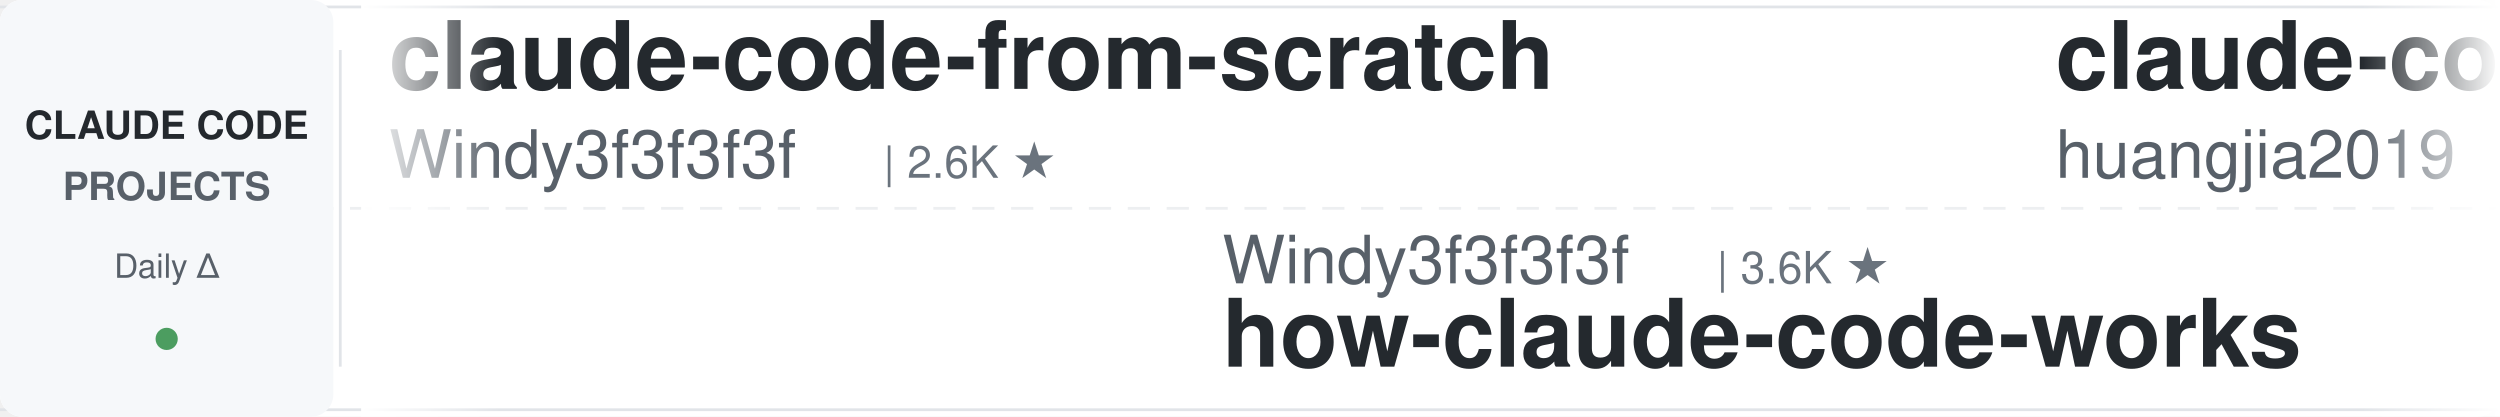
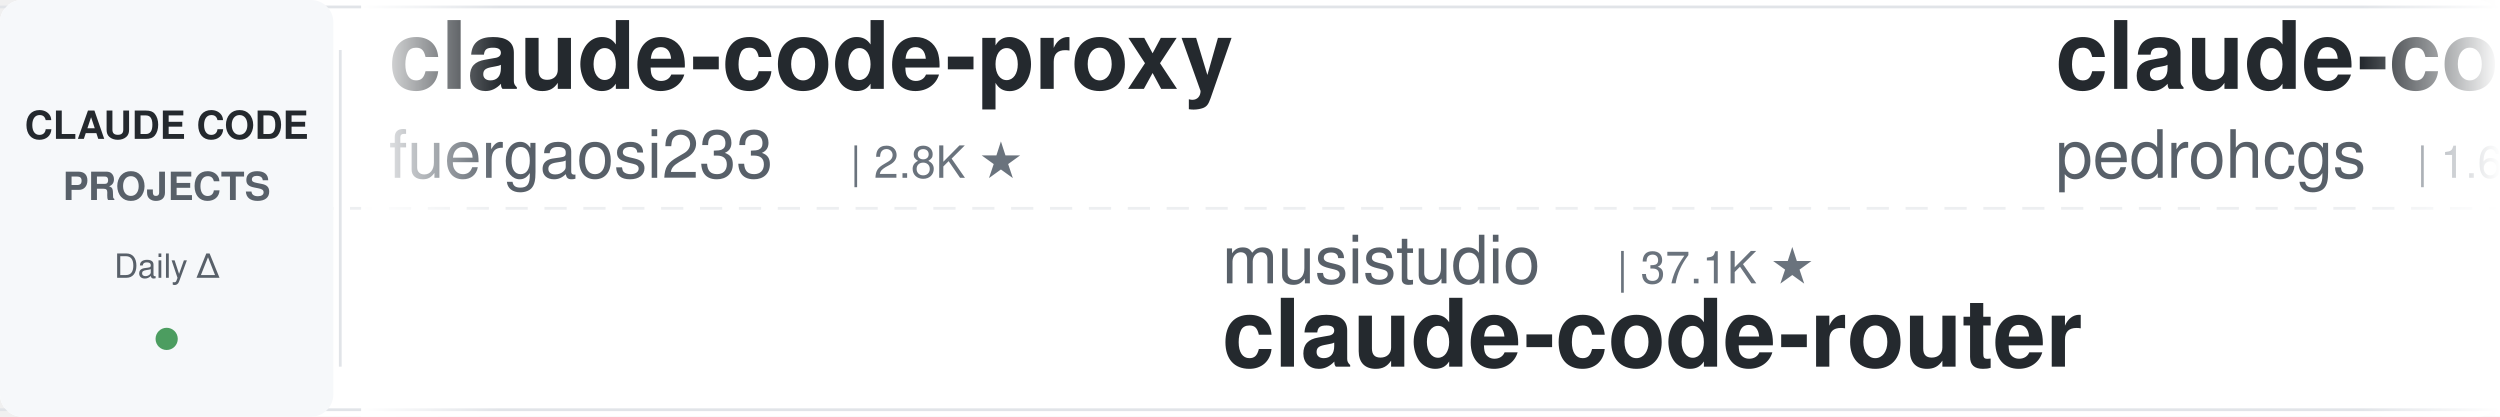
<svg xmlns="http://www.w3.org/2000/svg" width="900" height="150">
  <defs>
    <linearGradient id="leftFade" x1="0%" y1="0%" x2="100%" y2="0%">
      <stop offset="0%" style="stop-color:#ffffff;stop-opacity:1" />
      <stop offset="100%" style="stop-color:#ffffff;stop-opacity:0" />
    </linearGradient>
    <linearGradient id="rightFade" x1="0%" y1="0%" x2="100%" y2="0%">
      <stop offset="0%" style="stop-color:#ffffff;stop-opacity:0" />
      <stop offset="100%" style="stop-color:#ffffff;stop-opacity:1" />
    </linearGradient>
  </defs>
  <rect width="900" height="150" fill="#ffffff" rx="8" />
  <rect x="0" y="2" width="900" height="1" fill="#e1e4e8" />
  <rect x="0" y="147" width="900" height="1" fill="#e1e4e8" />
  <line x1="0" y1="75" x2="900" y2="75" stroke="#e1e4e8" stroke-width="1" stroke-dasharray="8 6" opacity="0.6" />
  <rect x="0" y="0" width="120" height="150" fill="#f6f8fa" rx="8" />
  <text x="60" y="50" font-family="-apple-system, BlinkMacSystemFont, 'Segoe UI', Helvetica, Arial, sans-serif" font-size="14" font-weight="600" fill="#24292e" text-anchor="middle">CLAUDE CODE</text>
  <text x="60" y="72" font-family="-apple-system, BlinkMacSystemFont, 'Segoe UI', Helvetica, Arial, sans-serif" font-size="14" font-weight="600" fill="#586069" text-anchor="middle">PROJECTS</text>
  <text x="60" y="100" font-family="-apple-system, BlinkMacSystemFont, 'Segoe UI', Helvetica, Arial, sans-serif" font-size="12" font-weight="500" fill="#586069" text-anchor="middle">Daily Δ</text>
  <circle cx="60" cy="122" r="4" fill="#22863a" opacity="0.8" />
  <rect x="122" y="18" width="1" height="114" fill="#e1e4e8" />
  <clipPath id="tickerClip">
    <rect x="130" y="0" width="770" height="150" />
  </clipPath>
  <g clip-path="url(#tickerClip)">
    <g id="tickerItems">
      <animateTransform attributeName="transform" attributeType="XML" type="translate" from="0 0" to="-3000 0" dur="54s" repeatCount="indefinite" />
      <g transform="translate(0, 0)">
-         <text x="140" y="32" font-family="-apple-system, BlinkMacSystemFont, 'Segoe UI', Helvetica, Arial, sans-serif" font-size="34" font-weight="600" fill="#24292e">claude-code-from-scratch</text>
-         <text x="140" y="64" font-family="-apple-system, BlinkMacSystemFont, 'Segoe UI', Helvetica, Arial, sans-serif" font-size="24" font-weight="400" fill="#586069">Windy3f3f3f3f</text>
-         <text x="318" y="64" font-family="-apple-system, BlinkMacSystemFont, 'Segoe UI', Helvetica, Arial, sans-serif" font-size="16" font-weight="500" fill="#6a737d">| 2.6K ★</text>
+         <text x="140" y="32" font-family="-apple-system, BlinkMacSystemFont, 'Segoe UI', Helvetica, Arial, sans-serif" font-size="34" font-weight="600" fill="#24292e">claude-code-proxy</text>
+         <text x="140" y="64" font-family="-apple-system, BlinkMacSystemFont, 'Segoe UI', Helvetica, Arial, sans-serif" font-size="24" font-weight="400" fill="#586069">fuergaosi233</text>
+         <text x="306" y="64" font-family="-apple-system, BlinkMacSystemFont, 'Segoe UI', Helvetica, Arial, sans-serif" font-size="16" font-weight="500" fill="#6a737d">| 2.8K ★</text>
      </g>
      <g transform="translate(300, 0)">
-         <text x="140" y="102" font-family="-apple-system, BlinkMacSystemFont, 'Segoe UI', Helvetica, Arial, sans-serif" font-size="24" font-weight="400" fill="#586069">Windy3f3f3f3f</text>
-         <text x="318" y="102" font-family="-apple-system, BlinkMacSystemFont, 'Segoe UI', Helvetica, Arial, sans-serif" font-size="16" font-weight="500" fill="#6a737d">| 3.6K ★</text>
-         <text x="140" y="132" font-family="-apple-system, BlinkMacSystemFont, 'Segoe UI', Helvetica, Arial, sans-serif" font-size="34" font-weight="600" fill="#24292e">how-claude-code-works</text>
+         <text x="140" y="102" font-family="-apple-system, BlinkMacSystemFont, 'Segoe UI', Helvetica, Arial, sans-serif" font-size="24" font-weight="400" fill="#586069">musistudio</text>
+         <text x="282" y="102" font-family="-apple-system, BlinkMacSystemFont, 'Segoe UI', Helvetica, Arial, sans-serif" font-size="16" font-weight="500" fill="#6a737d">| 37.1K ★</text>
+         <text x="140" y="132" font-family="-apple-system, BlinkMacSystemFont, 'Segoe UI', Helvetica, Arial, sans-serif" font-size="34" font-weight="600" fill="#24292e">claude-code-router</text>
      </g>
      <g transform="translate(600, 0)">
-         <text x="140" y="32" font-family="-apple-system, BlinkMacSystemFont, 'Segoe UI', Helvetica, Arial, sans-serif" font-size="34" font-weight="600" fill="#24292e">claude-code-engineering</text>
-         <text x="140" y="64" font-family="-apple-system, BlinkMacSystemFont, 'Segoe UI', Helvetica, Arial, sans-serif" font-size="24" font-weight="400" fill="#586069">huangjia2019</text>
-         <text x="306" y="64" font-family="-apple-system, BlinkMacSystemFont, 'Segoe UI', Helvetica, Arial, sans-serif" font-size="16" font-weight="500" fill="#6a737d">| 1.1K ★</text>
+         <text x="140" y="32" font-family="-apple-system, BlinkMacSystemFont, 'Segoe UI', Helvetica, Arial, sans-serif" font-size="34" font-weight="600" fill="#24292e">claude-code-my-workflow</text>
+         <text x="140" y="64" font-family="-apple-system, BlinkMacSystemFont, 'Segoe UI', Helvetica, Arial, sans-serif" font-size="24" font-weight="400" fill="#586069">pedrohcgs</text>
+         <text x="270" y="64" font-family="-apple-system, BlinkMacSystemFont, 'Segoe UI', Helvetica, Arial, sans-serif" font-size="16" font-weight="500" fill="#6a737d">| 1.6K ★</text>
      </g>
      <g transform="translate(900, 0)">
-         <text x="140" y="102" font-family="-apple-system, BlinkMacSystemFont, 'Segoe UI', Helvetica, Arial, sans-serif" font-size="24" font-weight="400" fill="#586069">Yuyz0112</text>
-         <text x="258" y="102" font-family="-apple-system, BlinkMacSystemFont, 'Segoe UI', Helvetica, Arial, sans-serif" font-size="16" font-weight="500" fill="#6a737d">| 2.4K ★</text>
-         <text x="140" y="132" font-family="-apple-system, BlinkMacSystemFont, 'Segoe UI', Helvetica, Arial, sans-serif" font-size="34" font-weight="600" fill="#24292e">claude-code-reverse</text>
+         <text x="140" y="102" font-family="-apple-system, BlinkMacSystemFont, 'Segoe UI', Helvetica, Arial, sans-serif" font-size="24" font-weight="400" fill="#586069">ykdojo</text>
+         <text x="234" y="102" font-family="-apple-system, BlinkMacSystemFont, 'Segoe UI', Helvetica, Arial, sans-serif" font-size="16" font-weight="500" fill="#6a737d">| 10.1K ★</text>
+         <text x="140" y="132" font-family="-apple-system, BlinkMacSystemFont, 'Segoe UI', Helvetica, Arial, sans-serif" font-size="34" font-weight="600" fill="#24292e">claude-code-tips</text>
      </g>
      <g transform="translate(1200, 0)">
-         <text x="140" y="32" font-family="-apple-system, BlinkMacSystemFont, 'Segoe UI', Helvetica, Arial, sans-serif" font-size="34" font-weight="600" fill="#24292e">skills</text>
-         <text x="140" y="64" font-family="-apple-system, BlinkMacSystemFont, 'Segoe UI', Helvetica, Arial, sans-serif" font-size="24" font-weight="400" fill="#586069">anthropics</text>
-         <text x="282" y="64" font-family="-apple-system, BlinkMacSystemFont, 'Segoe UI', Helvetica, Arial, sans-serif" font-size="16" font-weight="500" fill="#6a737d">| 175.1K ★</text>
+         <text x="140" y="32" font-family="-apple-system, BlinkMacSystemFont, 'Segoe UI', Helvetica, Arial, sans-serif" font-size="34" font-weight="600" fill="#24292e">claude-code-showcase</text>
+         <text x="140" y="64" font-family="-apple-system, BlinkMacSystemFont, 'Segoe UI', Helvetica, Arial, sans-serif" font-size="24" font-weight="400" fill="#586069">ChrisWiles</text>
+         <text x="282" y="64" font-family="-apple-system, BlinkMacSystemFont, 'Segoe UI', Helvetica, Arial, sans-serif" font-size="16" font-weight="500" fill="#6a737d">| 6.1K ★</text>
      </g>
      <g transform="translate(1500, 0)">
-         <text x="140" y="102" font-family="-apple-system, BlinkMacSystemFont, 'Segoe UI', Helvetica, Arial, sans-serif" font-size="24" font-weight="400" fill="#586069">krusemediallc</text>
-         <text x="318" y="102" font-family="-apple-system, BlinkMacSystemFont, 'Segoe UI', Helvetica, Arial, sans-serif" font-size="16" font-weight="500" fill="#6a737d">| 1.5K ★</text>
-         <text x="140" y="132" font-family="-apple-system, BlinkMacSystemFont, 'Segoe UI', Helvetica, Arial, sans-serif" font-size="34" font-weight="600" fill="#24292e">arcads-claude-code</text>
+         <text x="140" y="102" font-family="-apple-system, BlinkMacSystemFont, 'Segoe UI', Helvetica, Arial, sans-serif" font-size="24" font-weight="400" fill="#586069">AprilNEA</text>
+         <text x="258" y="102" font-family="-apple-system, BlinkMacSystemFont, 'Segoe UI', Helvetica, Arial, sans-serif" font-size="16" font-weight="500" fill="#6a737d">| 391 ★</text>
+         <text x="140" y="132" font-family="-apple-system, BlinkMacSystemFont, 'Segoe UI', Helvetica, Arial, sans-serif" font-size="34" font-weight="600" fill="#24292e">claude-code-source</text>
      </g>
      <g transform="translate(1800, 0)">
-         <text x="140" y="32" font-family="-apple-system, BlinkMacSystemFont, 'Segoe UI', Helvetica, Arial, sans-serif" font-size="34" font-weight="600" fill="#24292e">sc-claude-code-files</text>
-         <text x="140" y="64" font-family="-apple-system, BlinkMacSystemFont, 'Segoe UI', Helvetica, Arial, sans-serif" font-size="24" font-weight="400" fill="#586069">https-deeplearning-ai</text>
-         <text x="414" y="64" font-family="-apple-system, BlinkMacSystemFont, 'Segoe UI', Helvetica, Arial, sans-serif" font-size="16" font-weight="500" fill="#6a737d">| 547 ★</text>
+         <text x="140" y="32" font-family="-apple-system, BlinkMacSystemFont, 'Segoe UI', Helvetica, Arial, sans-serif" font-size="34" font-weight="600" fill="#24292e">Claude-Code-Game-Studios</text>
+         <text x="140" y="64" font-family="-apple-system, BlinkMacSystemFont, 'Segoe UI', Helvetica, Arial, sans-serif" font-size="24" font-weight="400" fill="#586069">Donchitos</text>
+         <text x="270" y="64" font-family="-apple-system, BlinkMacSystemFont, 'Segoe UI', Helvetica, Arial, sans-serif" font-size="16" font-weight="500" fill="#6a737d">| 24.9K ★</text>
      </g>
      <g transform="translate(2100, 0)">
-         <text x="140" y="102" font-family="-apple-system, BlinkMacSystemFont, 'Segoe UI', Helvetica, Arial, sans-serif" font-size="24" font-weight="400" fill="#586069">ponponon</text>
-         <text x="258" y="102" font-family="-apple-system, BlinkMacSystemFont, 'Segoe UI', Helvetica, Arial, sans-serif" font-size="16" font-weight="500" fill="#6a737d">| 2.3K ★</text>
-         <text x="140" y="132" font-family="-apple-system, BlinkMacSystemFont, 'Segoe UI', Helvetica, Arial, sans-serif" font-size="34" font-weight="600" fill="#24292e">claude_code_src</text>
+         <text x="140" y="102" font-family="-apple-system, BlinkMacSystemFont, 'Segoe UI', Helvetica, Arial, sans-serif" font-size="24" font-weight="400" fill="#586069">zebbern</text>
+         <text x="246" y="102" font-family="-apple-system, BlinkMacSystemFont, 'Segoe UI', Helvetica, Arial, sans-serif" font-size="16" font-weight="500" fill="#6a737d">| 4.6K ★</text>
+         <text x="140" y="132" font-family="-apple-system, BlinkMacSystemFont, 'Segoe UI', Helvetica, Arial, sans-serif" font-size="34" font-weight="600" fill="#24292e">claude-code-guide</text>
      </g>
      <g transform="translate(2400, 0)">
-         <text x="140" y="32" font-family="-apple-system, BlinkMacSystemFont, 'Segoe UI', Helvetica, Arial, sans-serif" font-size="34" font-weight="600" fill="#24292e">everything-claude-code</text>
-         <text x="140" y="64" font-family="-apple-system, BlinkMacSystemFont, 'Segoe UI', Helvetica, Arial, sans-serif" font-size="24" font-weight="400" fill="#586069">WorldFlowAI</text>
-         <text x="294" y="64" font-family="-apple-system, BlinkMacSystemFont, 'Segoe UI', Helvetica, Arial, sans-serif" font-size="16" font-weight="500" fill="#6a737d">| 2.6K ★</text>
+         <text x="140" y="32" font-family="-apple-system, BlinkMacSystemFont, 'Segoe UI', Helvetica, Arial, sans-serif" font-size="34" font-weight="600" fill="#24292e">everything-claude-code-z...</text>
+         <text x="140" y="64" font-family="-apple-system, BlinkMacSystemFont, 'Segoe UI', Helvetica, Arial, sans-serif" font-size="24" font-weight="400" fill="#586069">xu-xiang</text>
+         <text x="258" y="64" font-family="-apple-system, BlinkMacSystemFont, 'Segoe UI', Helvetica, Arial, sans-serif" font-size="16" font-weight="500" fill="#6a737d">| 1.9K ★</text>
      </g>
      <g transform="translate(2700, 0)">
-         <text x="140" y="102" font-family="-apple-system, BlinkMacSystemFont, 'Segoe UI', Helvetica, Arial, sans-serif" font-size="24" font-weight="400" fill="#586069">oboard</text>
-         <text x="234" y="102" font-family="-apple-system, BlinkMacSystemFont, 'Segoe UI', Helvetica, Arial, sans-serif" font-size="16" font-weight="500" fill="#6a737d">| 3.3K ★</text>
-         <text x="140" y="132" font-family="-apple-system, BlinkMacSystemFont, 'Segoe UI', Helvetica, Arial, sans-serif" font-size="34" font-weight="600" fill="#24292e">claude-code-rev</text>
+         <text x="140" y="102" font-family="-apple-system, BlinkMacSystemFont, 'Segoe UI', Helvetica, Arial, sans-serif" font-size="24" font-weight="400" fill="#586069">anthropics</text>
+         <text x="282" y="102" font-family="-apple-system, BlinkMacSystemFont, 'Segoe UI', Helvetica, Arial, sans-serif" font-size="16" font-weight="500" fill="#6a737d">| 8.8K ★</text>
+         <text x="140" y="132" font-family="-apple-system, BlinkMacSystemFont, 'Segoe UI', Helvetica, Arial, sans-serif" font-size="34" font-weight="600" fill="#24292e">claude-code-action</text>
      </g>
      <g transform="translate(3000, 0)">
-         <text x="140" y="32" font-family="-apple-system, BlinkMacSystemFont, 'Segoe UI', Helvetica, Arial, sans-serif" font-size="34" font-weight="600" fill="#24292e">claude-code-from-scratch</text>
-         <text x="140" y="64" font-family="-apple-system, BlinkMacSystemFont, 'Segoe UI', Helvetica, Arial, sans-serif" font-size="24" font-weight="400" fill="#586069">Windy3f3f3f3f</text>
-         <text x="318" y="64" font-family="-apple-system, BlinkMacSystemFont, 'Segoe UI', Helvetica, Arial, sans-serif" font-size="16" font-weight="500" fill="#6a737d">| 2.6K ★</text>
+         <text x="140" y="32" font-family="-apple-system, BlinkMacSystemFont, 'Segoe UI', Helvetica, Arial, sans-serif" font-size="34" font-weight="600" fill="#24292e">claude-code-proxy</text>
+         <text x="140" y="64" font-family="-apple-system, BlinkMacSystemFont, 'Segoe UI', Helvetica, Arial, sans-serif" font-size="24" font-weight="400" fill="#586069">fuergaosi233</text>
+         <text x="306" y="64" font-family="-apple-system, BlinkMacSystemFont, 'Segoe UI', Helvetica, Arial, sans-serif" font-size="16" font-weight="500" fill="#6a737d">| 2.8K ★</text>
      </g>
      <g transform="translate(3300, 0)">
-         <text x="140" y="102" font-family="-apple-system, BlinkMacSystemFont, 'Segoe UI', Helvetica, Arial, sans-serif" font-size="24" font-weight="400" fill="#586069">Windy3f3f3f3f</text>
-         <text x="318" y="102" font-family="-apple-system, BlinkMacSystemFont, 'Segoe UI', Helvetica, Arial, sans-serif" font-size="16" font-weight="500" fill="#6a737d">| 3.6K ★</text>
-         <text x="140" y="132" font-family="-apple-system, BlinkMacSystemFont, 'Segoe UI', Helvetica, Arial, sans-serif" font-size="34" font-weight="600" fill="#24292e">how-claude-code-works</text>
+         <text x="140" y="102" font-family="-apple-system, BlinkMacSystemFont, 'Segoe UI', Helvetica, Arial, sans-serif" font-size="24" font-weight="400" fill="#586069">musistudio</text>
+         <text x="282" y="102" font-family="-apple-system, BlinkMacSystemFont, 'Segoe UI', Helvetica, Arial, sans-serif" font-size="16" font-weight="500" fill="#6a737d">| 37.1K ★</text>
+         <text x="140" y="132" font-family="-apple-system, BlinkMacSystemFont, 'Segoe UI', Helvetica, Arial, sans-serif" font-size="34" font-weight="600" fill="#24292e">claude-code-router</text>
      </g>
      <g transform="translate(3600, 0)">
-         <text x="140" y="32" font-family="-apple-system, BlinkMacSystemFont, 'Segoe UI', Helvetica, Arial, sans-serif" font-size="34" font-weight="600" fill="#24292e">claude-code-engineering</text>
-         <text x="140" y="64" font-family="-apple-system, BlinkMacSystemFont, 'Segoe UI', Helvetica, Arial, sans-serif" font-size="24" font-weight="400" fill="#586069">huangjia2019</text>
-         <text x="306" y="64" font-family="-apple-system, BlinkMacSystemFont, 'Segoe UI', Helvetica, Arial, sans-serif" font-size="16" font-weight="500" fill="#6a737d">| 1.1K ★</text>
+         <text x="140" y="32" font-family="-apple-system, BlinkMacSystemFont, 'Segoe UI', Helvetica, Arial, sans-serif" font-size="34" font-weight="600" fill="#24292e">claude-code-my-workflow</text>
+         <text x="140" y="64" font-family="-apple-system, BlinkMacSystemFont, 'Segoe UI', Helvetica, Arial, sans-serif" font-size="24" font-weight="400" fill="#586069">pedrohcgs</text>
+         <text x="270" y="64" font-family="-apple-system, BlinkMacSystemFont, 'Segoe UI', Helvetica, Arial, sans-serif" font-size="16" font-weight="500" fill="#6a737d">| 1.6K ★</text>
      </g>
      <g transform="translate(3900, 0)">
-         <text x="140" y="102" font-family="-apple-system, BlinkMacSystemFont, 'Segoe UI', Helvetica, Arial, sans-serif" font-size="24" font-weight="400" fill="#586069">Yuyz0112</text>
-         <text x="258" y="102" font-family="-apple-system, BlinkMacSystemFont, 'Segoe UI', Helvetica, Arial, sans-serif" font-size="16" font-weight="500" fill="#6a737d">| 2.4K ★</text>
-         <text x="140" y="132" font-family="-apple-system, BlinkMacSystemFont, 'Segoe UI', Helvetica, Arial, sans-serif" font-size="34" font-weight="600" fill="#24292e">claude-code-reverse</text>
+         <text x="140" y="102" font-family="-apple-system, BlinkMacSystemFont, 'Segoe UI', Helvetica, Arial, sans-serif" font-size="24" font-weight="400" fill="#586069">ykdojo</text>
+         <text x="234" y="102" font-family="-apple-system, BlinkMacSystemFont, 'Segoe UI', Helvetica, Arial, sans-serif" font-size="16" font-weight="500" fill="#6a737d">| 10.1K ★</text>
+         <text x="140" y="132" font-family="-apple-system, BlinkMacSystemFont, 'Segoe UI', Helvetica, Arial, sans-serif" font-size="34" font-weight="600" fill="#24292e">claude-code-tips</text>
      </g>
    </g>
  </g>
  <rect x="130" y="0" width="50" height="150" fill="url(#leftFade)" />
  <rect x="850" y="0" width="50" height="150" fill="url(#rightFade)" />
</svg>
